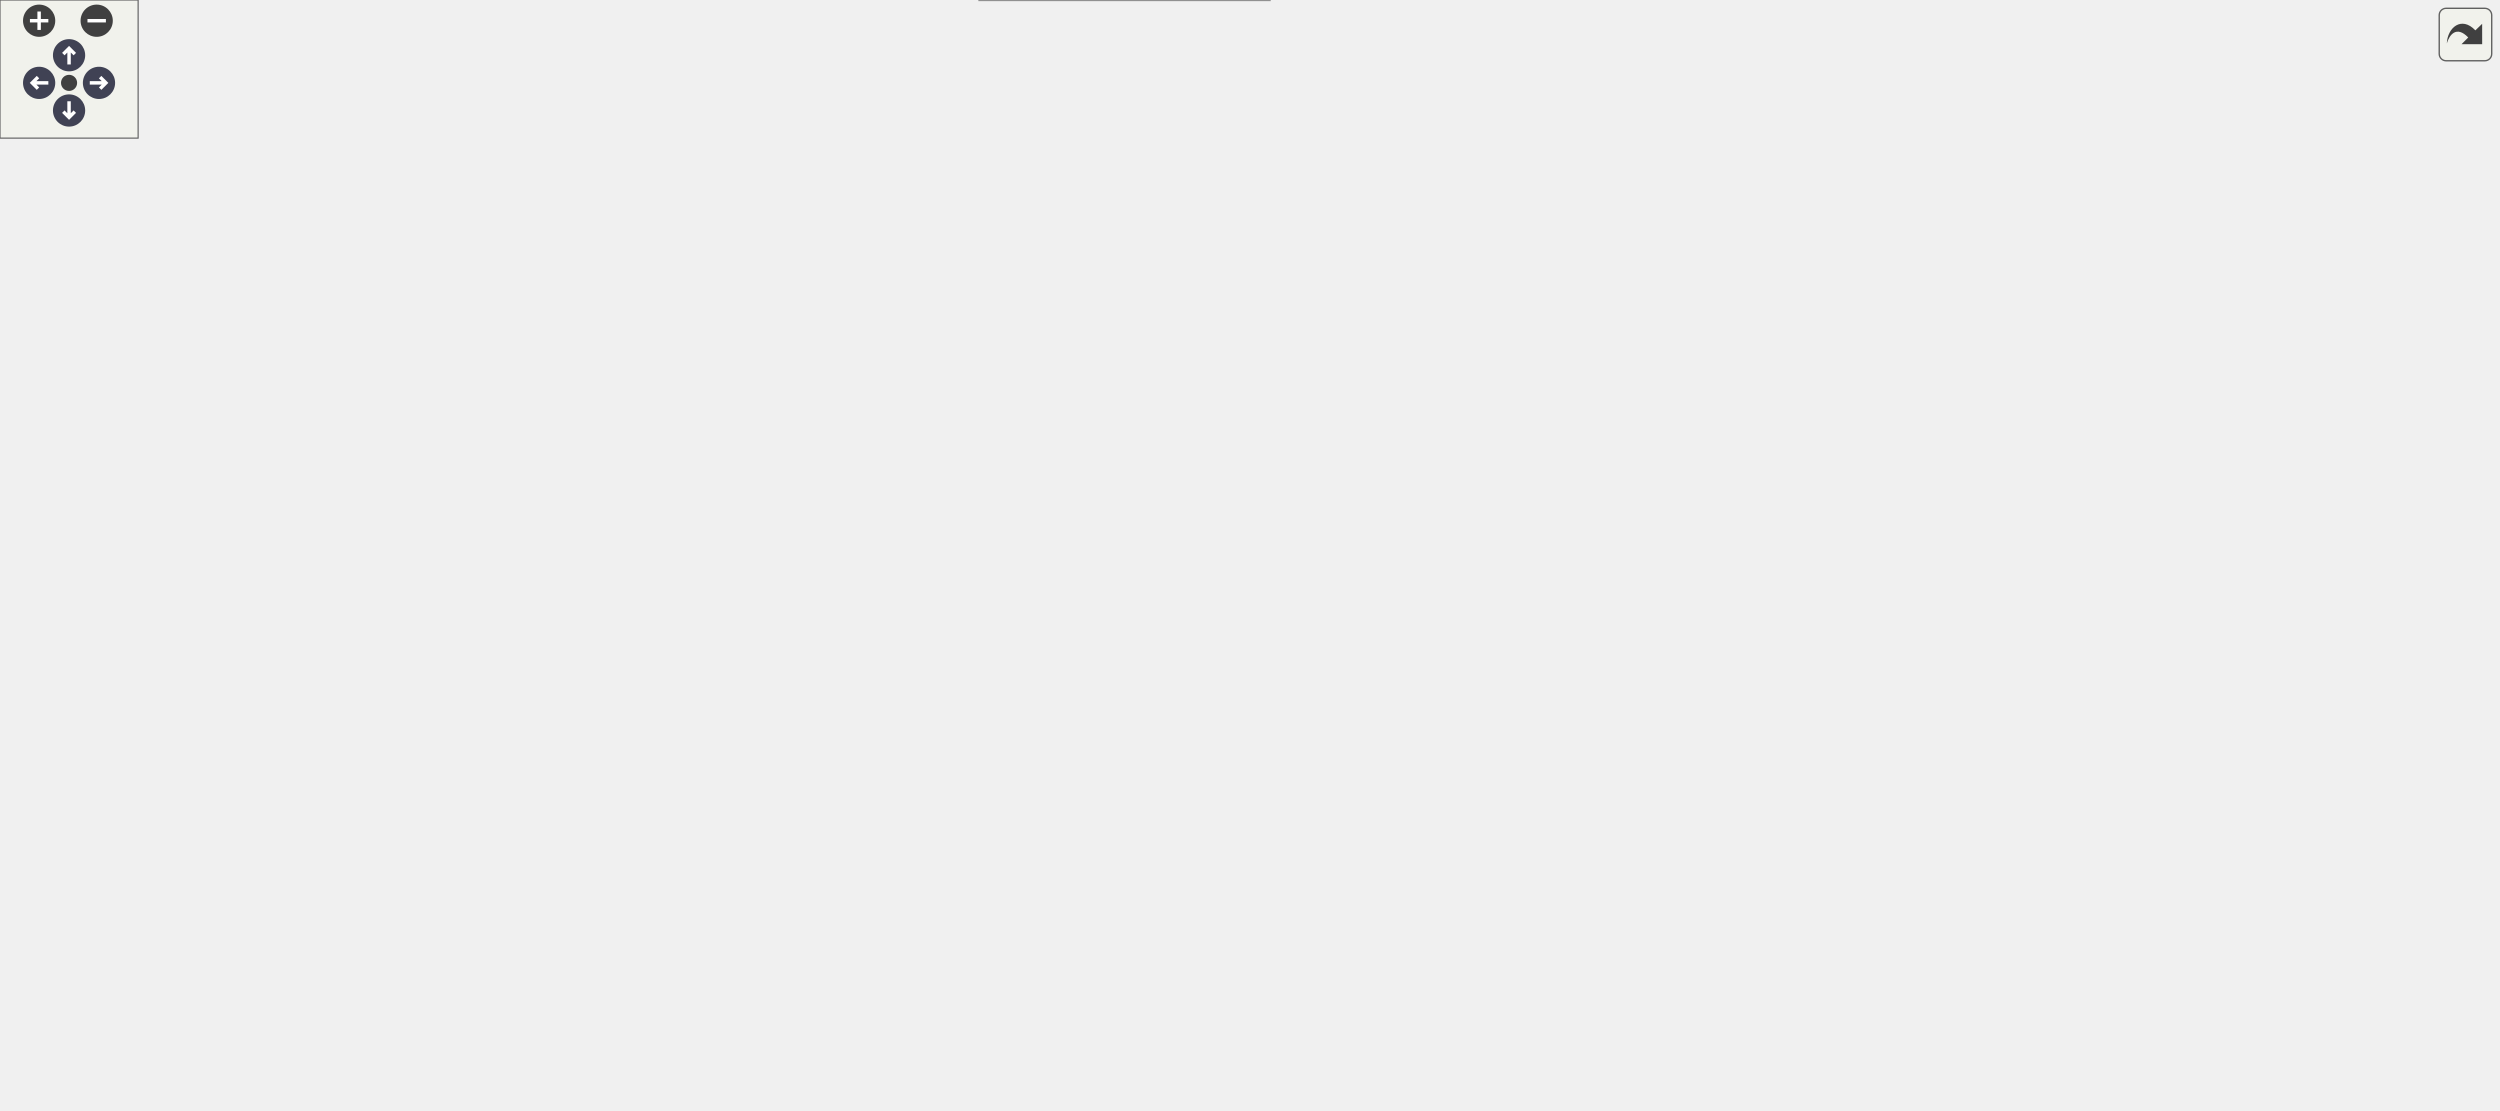
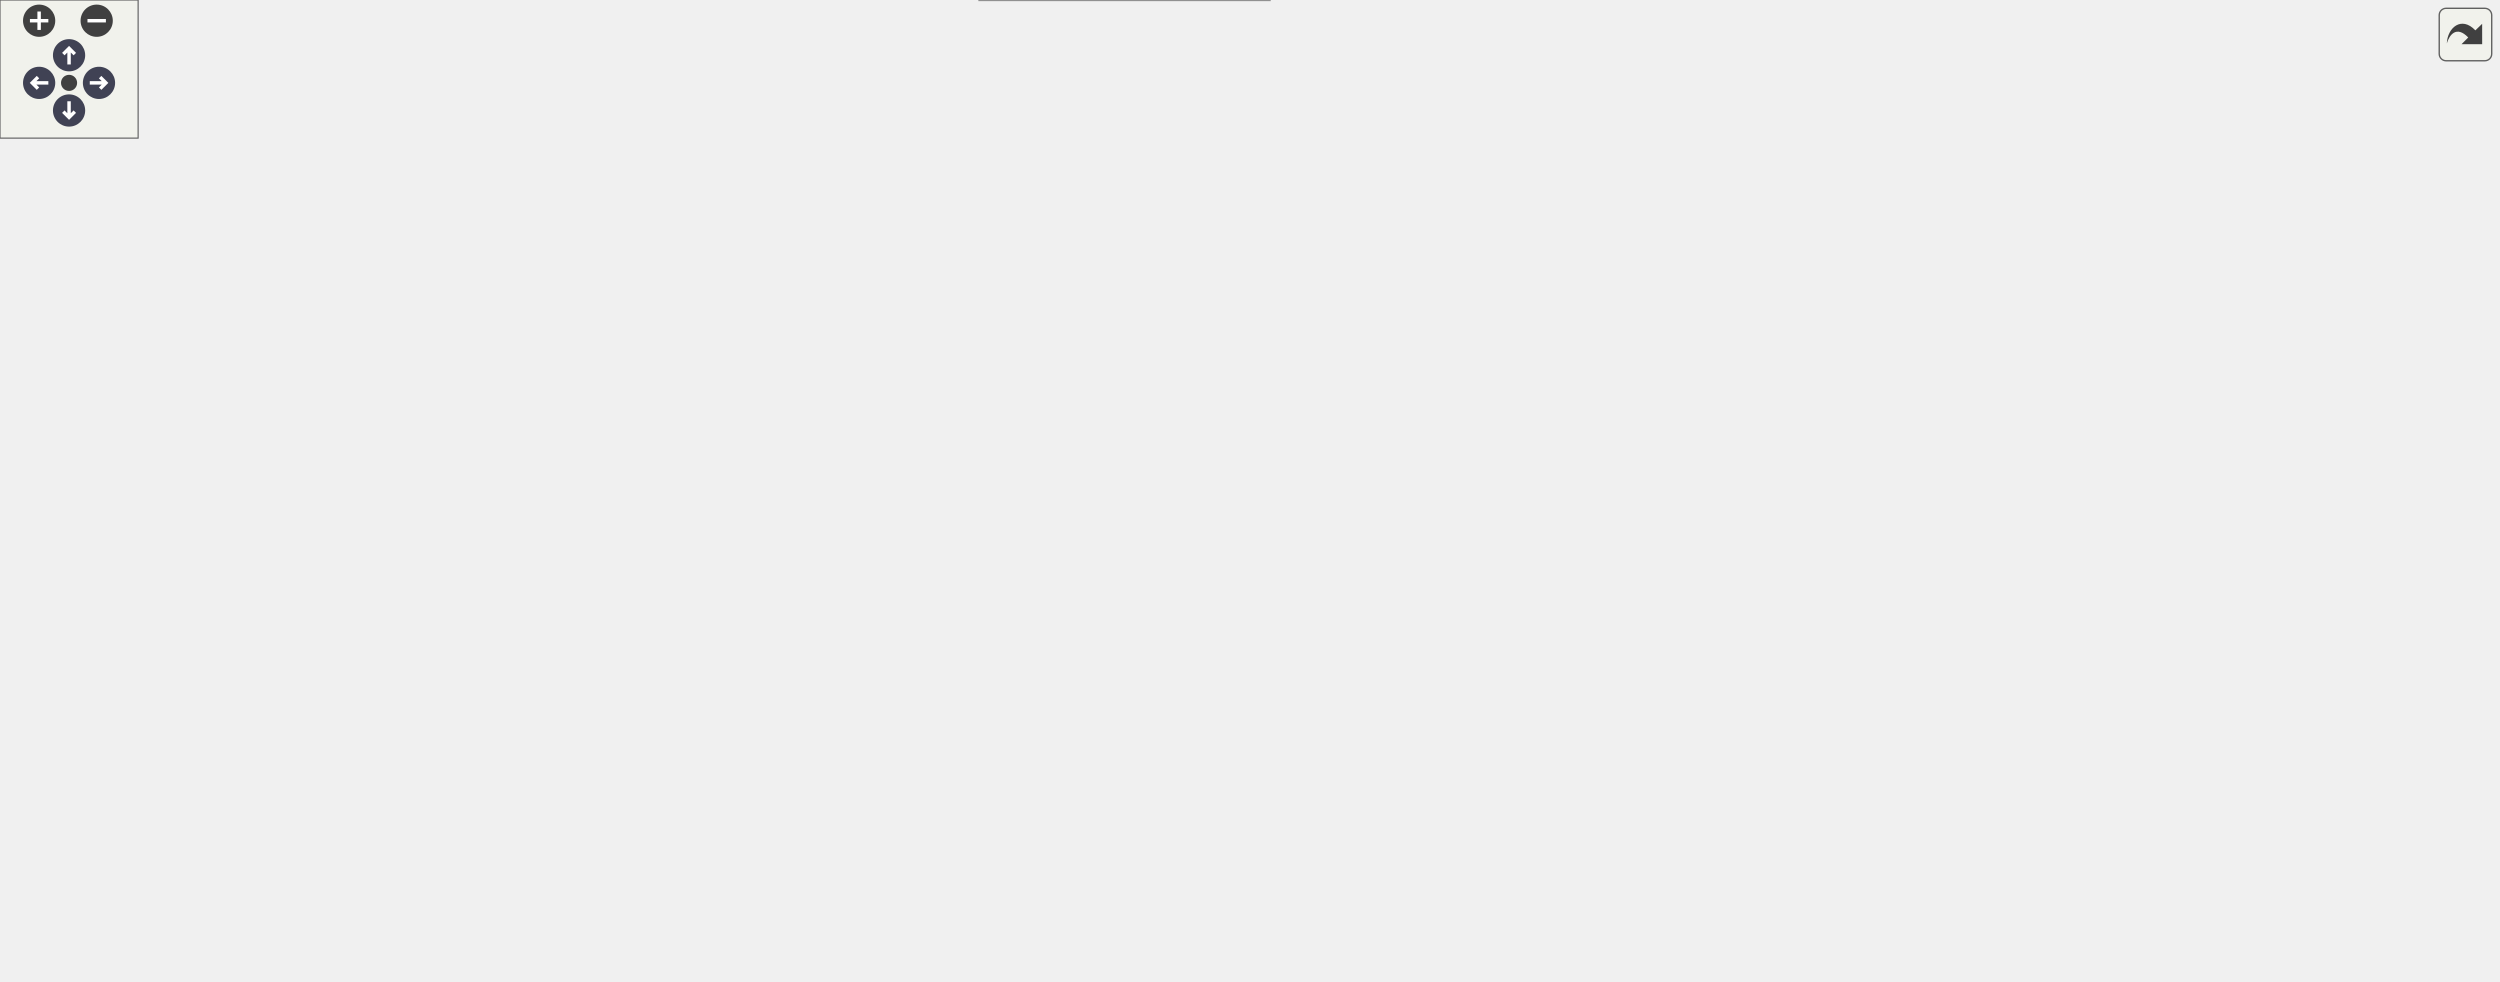
<svg xmlns="http://www.w3.org/2000/svg" xmlns:xlink="http://www.w3.org/1999/xlink" id="main" version="1.1" xml:space="preserve">
  <style type="text/css">
.node, .edge {opacity: 0.7;}
.node.selected, .edge.selected {opacity: 1;}
.edge:hover path { stroke: red; }
.edge:hover polygon { stroke: red; fill: red; }
</style>
  <defs>
    <circle id="rim" cx="0" cy="0" r="7" />
    <circle id="rim2" cx="0" cy="0" r="3.5" />
    <g id="zoomPlus">
      <use xlink:href="#rim" fill="#404040">
        <set attributeName="fill" to="#808080" begin="zoomplus.mouseover" end="zoomplus.mouseout" />
      </use>
      <path d="M-4,0h8M0,-4v8" fill="none" stroke="white" stroke-width="1.5" pointer-events="none" />
    </g>
    <g id="zoomMin">
      <use xlink:href="#rim" fill="#404040">
        <set attributeName="fill" to="#808080" begin="zoomminus.mouseover" end="zoomminus.mouseout" />
      </use>
      <path d="M-4,0h8" fill="none" stroke="white" stroke-width="1.5" pointer-events="none" />
    </g>
    <g id="arrowUp" transform="translate(30 24)">
      <use xlink:href="#rim" />
      <path pointer-events="none" fill="none" stroke="white" stroke-width="1.5" d="M0,-3.0v7 M-2.5,-0.5L0,-3.0L2.5,-0.5" />
    </g>
    <g id="arrowRight" transform="rotate(90) translate(36 -43)">
      <use xlink:href="#rim" />
      <path pointer-events="none" fill="none" stroke="white" stroke-width="1.5" d="M0,-3.0v7 M-2.5,-0.5L0,-3.0L2.5,-0.5" />
    </g>
    <g id="arrowDown" transform="rotate(180) translate(-30 -48)">
      <use xlink:href="#rim" />
      <path pointer-events="none" fill="none" stroke="white" stroke-width="1.5" d="M0,-3.0v7 M-2.5,-0.5L0,-3.0L2.5,-0.5" />
    </g>
    <g id="arrowLeft" transform="rotate(270) translate(-36 17)">
      <use xlink:href="#rim" />
      <path pointer-events="none" fill="none" stroke="white" stroke-width="1.5" d="M0,-3.0v7 M-2.5,-0.5L0,-3.0L2.5,-0.5" />
    </g>
    <g id="resetDef">
      <use xlink:href="#rim2" fill="#404040">
        <set attributeName="fill" to="#808080" begin="reset.mouseover" end="reset.mouseout" />
      </use>
    </g>
  </defs>
  <svg id="graph" class="graph">
    <g id="viewport">
      <g id="Node000001" class="node">
        <g id="a_Node000001">
          <a xlink:title="This procedure checks if two floating point numbers of kind(0d0) are within tolerance.">
-             <polygon fill="#999999" stroke="#666666" points="1085,-198.5 943,-198.5 943,-168.5 1085,-168.5 1085,-198.5" />
-             <text text-anchor="start" x="951" y="-186.5" font-family="Helvetica,sans-Serif" font-size="10.00">m_helper_basic::f_approx</text>
-             <text text-anchor="middle" x="1014" y="-175.5" font-family="Helvetica,sans-Serif" font-size="10.00">_equal</text>
+             <polygon fill="#999999" stroke="#666666" points="1085,-164.5 943,-164.5 943,-134.5 1085,-134.5 1085,-164.5" />
+             <text text-anchor="start" x="951" y="-152.5" font-family="Helvetica,sans-Serif" font-size="10.00">m_helper_basic::f_approx</text>
+             <text text-anchor="middle" x="1014" y="-141.5" font-family="Helvetica,sans-Serif" font-size="10.00">_equal</text>
          </a>
        </g>
      </g>
      <g id="Node000002" class="node">
        <g id="a_Node000002">
          <a xlink:href="namespacem__helper__basic.html#af1ad5f2cff7ebf5c909a7fc212815ff2" target="_top" xlink:title="Checks if a real(kind(0d0)) variable is of default value.">
-             <polygon fill="white" stroke="#666666" points="907,-222.5 791,-222.5 791,-192.5 907,-192.5 907,-222.5" />
-             <text text-anchor="start" x="799" y="-210.5" font-family="Helvetica,sans-Serif" font-size="10.00">m_helper_basic::f_is</text>
-             <text text-anchor="middle" x="849" y="-199.5" font-family="Helvetica,sans-Serif" font-size="10.00">_default</text>
+             <polygon fill="white" stroke="#666666" points="907,-188.5 791,-188.5 791,-158.5 907,-158.5 907,-188.5" />
+             <text text-anchor="start" x="799" y="-176.5" font-family="Helvetica,sans-Serif" font-size="10.00">m_helper_basic::f_is</text>
+             <text text-anchor="middle" x="849" y="-165.5" font-family="Helvetica,sans-Serif" font-size="10.00">_default</text>
          </a>
        </g>
      </g>
      <g id="edge1_Node000001_Node000002" class="edge">
        <g id="a_edge1_Node000001_Node000002">
          <a xlink:title=" ">
-             <path fill="none" stroke="#63b8ff" d="M932.75,-195.32C924.06,-196.6 915.34,-197.88 907,-199.11" />
-             <polygon fill="#63b8ff" stroke="#63b8ff" points="933.54,-198.74 942.93,-193.82 932.52,-191.81 933.54,-198.74" />
-           </a>
-         </g>
-       </g>
-       <g id="Node000020" class="node">
-         <g id="a_Node000020">
+             <path fill="none" stroke="#63b8ff" d="M932.75,-161.32C924.06,-162.6 915.34,-163.88 907,-165.11" />
+             <polygon fill="#63b8ff" stroke="#63b8ff" points="933.54,-164.74 942.93,-159.82 932.52,-157.81 933.54,-164.74" />
+           </a>
+         </g>
+       </g>
+       <g id="Node000019" class="node">
+         <g id="a_Node000019">
          <a xlink:href="namespacem__helper__basic.html#a5dbf4be680a03b888700b9d0d4ad3a54" target="_top" xlink:title="Checks if a real(kind(0d0)) variable is an integer.">
-             <polygon fill="white" stroke="#666666" points="907,-174.5 791,-174.5 791,-144.5 907,-144.5 907,-174.5" />
-             <text text-anchor="start" x="799" y="-162.5" font-family="Helvetica,sans-Serif" font-size="10.00">m_helper_basic::f_is</text>
-             <text text-anchor="middle" x="849" y="-151.5" font-family="Helvetica,sans-Serif" font-size="10.00">_integer</text>
-           </a>
-         </g>
-       </g>
-       <g id="edge26_Node000001_Node000020" class="edge">
-         <g id="a_edge26_Node000001_Node000020">
-           <a xlink:title=" ">
-             <path fill="none" stroke="#63b8ff" d="M932.75,-171.68C924.06,-170.4 915.34,-169.12 907,-167.89" />
-             <polygon fill="#63b8ff" stroke="#63b8ff" points="932.52,-175.19 942.93,-173.18 933.54,-168.26 932.52,-175.19" />
+             <polygon fill="white" stroke="#666666" points="907,-140.5 791,-140.5 791,-110.5 907,-110.5 907,-140.5" />
+             <text text-anchor="start" x="799" y="-128.5" font-family="Helvetica,sans-Serif" font-size="10.00">m_helper_basic::f_is</text>
+             <text text-anchor="middle" x="849" y="-117.5" font-family="Helvetica,sans-Serif" font-size="10.00">_integer</text>
+           </a>
+         </g>
+       </g>
+       <g id="edge24_Node000001_Node000019" class="edge">
+         <g id="a_edge24_Node000001_Node000019">
+           <a xlink:title=" ">
+             <path fill="none" stroke="#63b8ff" d="M932.75,-137.68C924.06,-136.4 915.34,-135.12 907,-133.89" />
+             <polygon fill="#63b8ff" stroke="#63b8ff" points="932.52,-141.19 942.93,-139.18 933.54,-134.26 932.52,-141.19" />
          </a>
        </g>
      </g>
      <g id="Node000003" class="node">
        <g id="a_Node000003">
          <a xlink:href="namespacem__helper__basic.html#a2a51671bfbfddf6ecabbc9593be49e1d" target="_top" xlink:title="Checks if ALL elements of a real(kind(0d0)) array are of default value.">
-             <polygon fill="white" stroke="#666666" points="734.5,-421.5 614.5,-421.5 614.5,-391.5 734.5,-391.5 734.5,-421.5" />
-             <text text-anchor="start" x="622.5" y="-409.5" font-family="Helvetica,sans-Serif" font-size="10.00">m_helper_basic::f_all</text>
-             <text text-anchor="middle" x="674.5" y="-398.5" font-family="Helvetica,sans-Serif" font-size="10.00">_default</text>
+             <polygon fill="white" stroke="#666666" points="734.5,-365.5 614.5,-365.5 614.5,-335.5 734.5,-335.5 734.5,-365.5" />
+             <text text-anchor="start" x="622.5" y="-353.5" font-family="Helvetica,sans-Serif" font-size="10.00">m_helper_basic::f_all</text>
+             <text text-anchor="middle" x="674.5" y="-342.5" font-family="Helvetica,sans-Serif" font-size="10.00">_default</text>
          </a>
        </g>
      </g>
      <g id="edge2_Node000002_Node000003" class="edge">
        <g id="a_edge2_Node000002_Node000003">
          <a xlink:title=" ">
-             <path fill="none" stroke="#63b8ff" d="M841.46,-232.44C830.21,-270.43 803.6,-342.57 755,-382.5 748.98,-387.44 741.97,-391.37 734.64,-394.48" />
-             <polygon fill="#63b8ff" stroke="#63b8ff" points="844.86,-233.26 844.23,-222.69 838.13,-231.35 844.86,-233.26" />
+             <path fill="none" stroke="#63b8ff" d="M839.46,-198.24C826.5,-232.14 798.66,-292.69 755,-326.5 748.96,-331.18 742.01,-334.95 734.79,-337.99" />
+             <polygon fill="#63b8ff" stroke="#63b8ff" points="842.83,-199.22 843.01,-188.63 836.26,-196.8 842.83,-199.22" />
          </a>
        </g>
      </g>
      <g id="Node000004" class="node">
        <g id="a_Node000004">
          <a xlink:href="m__checker__common_8fpp_8f90.html#a01441cca058c6ae5c7ad6d95023d7c74" target="_top" xlink:title="Checks constraints on the bubble parameters. Called by s_check_inputs_common for pre-processing and s...">
-             <polygon fill="white" stroke="#666666" points="741.5,-373 607.5,-373 607.5,-354 741.5,-354 741.5,-373" />
-             <text text-anchor="middle" x="674.5" y="-361" font-family="Helvetica,sans-Serif" font-size="10.00">s_check_inputs_bubbles</text>
+             <polygon fill="white" stroke="#666666" points="741.5,-317 607.5,-317 607.5,-298 741.5,-298 741.5,-317" />
+             <text text-anchor="middle" x="674.5" y="-305" font-family="Helvetica,sans-Serif" font-size="10.00">s_check_inputs_bubbles</text>
          </a>
        </g>
      </g>
      <g id="edge3_Node000002_Node000004" class="edge">
        <g id="a_edge3_Node000002_Node000004">
          <a xlink:title=" ">
-             <path fill="none" stroke="#63b8ff" d="M838.19,-231.83C824.38,-262.9 796.19,-316.05 755,-344.5 749.4,-348.37 743.1,-351.46 736.56,-353.92" />
-             <polygon fill="#63b8ff" stroke="#63b8ff" points="841.44,-233.15 842.17,-222.58 835,-230.38 841.44,-233.15" />
+             <path fill="none" stroke="#63b8ff" d="M834.87,-197.88C819.34,-224.33 790.98,-265.81 755,-288.5 748.88,-292.36 742.04,-295.44 735.02,-297.89" />
+             <polygon fill="#63b8ff" stroke="#63b8ff" points="838.09,-199.3 840,-188.88 832.01,-195.83 838.09,-199.3" />
          </a>
        </g>
      </g>
      <g id="Node000005" class="node">
        <g id="a_Node000005">
          <a xlink:href="m__checker__common_8fpp_8f90.html#add5396f309ec2b5791b6e7e931a8a83a" target="_top" xlink:title="Checks constraints on the phase change parameters. Called by s_check_inputs_common for pre-processing...">
-             <polygon fill="white" stroke="#666666" points="737,-335.5 612,-335.5 612,-305.5 737,-305.5 737,-335.5" />
-             <text text-anchor="start" x="620" y="-323.5" font-family="Helvetica,sans-Serif" font-size="10.00">s_check_inputs_phase</text>
-             <text text-anchor="middle" x="674.5" y="-312.5" font-family="Helvetica,sans-Serif" font-size="10.00">_change</text>
+             <polygon fill="white" stroke="#666666" points="737,-279.5 612,-279.5 612,-249.5 737,-249.5 737,-279.5" />
+             <text text-anchor="start" x="620" y="-267.5" font-family="Helvetica,sans-Serif" font-size="10.00">s_check_inputs_phase</text>
+             <text text-anchor="middle" x="674.5" y="-256.5" font-family="Helvetica,sans-Serif" font-size="10.00">_change</text>
          </a>
        </g>
      </g>
      <g id="edge4_Node000002_Node000005" class="edge">
        <g id="a_edge4_Node000002_Node000005">
          <a xlink:title=" ">
-             <path fill="none" stroke="#63b8ff" d="M829.56,-230.44C812.27,-250.54 784.69,-279.17 755,-296.5 749.15,-299.92 742.76,-302.89 736.24,-305.46" />
-             <polygon fill="#63b8ff" stroke="#63b8ff" points="832.34,-232.58 836.1,-222.67 826.99,-228.07 832.34,-232.58" />
+             <path fill="none" stroke="#63b8ff" d="M822.44,-195.49C804.54,-209.95 779.53,-228.38 755,-240.5 748.28,-243.82 741.01,-246.78 733.69,-249.39" />
+             <polygon fill="#63b8ff" stroke="#63b8ff" points="825.12,-197.81 830.62,-188.75 820.67,-192.41 825.12,-197.81" />
          </a>
        </g>
      </g>
      <g id="Node000011" class="node">
        <g id="a_Node000011">
          <a xlink:href="m__checker__common_8fpp_8f90.html#adc048c92da5bb1fe5a2e0c05a6ac4363" target="_top" xlink:title="Checks constraints on the QBMM and polydisperse bubble parameters. Called by s_check_inputs_common fo...">
-             <polygon fill="white" stroke="#666666" points="738.5,-287.5 610.5,-287.5 610.5,-257.5 738.5,-257.5 738.5,-287.5" />
-             <text text-anchor="start" x="618.5" y="-275.5" font-family="Helvetica,sans-Serif" font-size="10.00">s_check_inputs_qbmm</text>
-             <text text-anchor="middle" x="674.5" y="-264.5" font-family="Helvetica,sans-Serif" font-size="10.00">_and_polydisperse</text>
+             <polygon fill="white" stroke="#666666" points="738.5,-231.5 610.5,-231.5 610.5,-201.5 738.5,-201.5 738.5,-231.5" />
+             <text text-anchor="start" x="618.5" y="-219.5" font-family="Helvetica,sans-Serif" font-size="10.00">s_check_inputs_qbmm</text>
+             <text text-anchor="middle" x="674.5" y="-208.5" font-family="Helvetica,sans-Serif" font-size="10.00">_and_polydisperse</text>
          </a>
        </g>
      </g>
      <g id="edge10_Node000002_Node000011" class="edge">
        <g id="a_edge10_Node000002_Node000011">
          <a xlink:title=" ">
-             <path fill="none" stroke="#63b8ff" d="M807.39,-226.69C791.26,-233.97 772.43,-242.05 755,-248.5 746.62,-251.6 737.63,-254.61 728.83,-257.38" />
-             <polygon fill="#63b8ff" stroke="#63b8ff" points="808.9,-229.85 816.54,-222.51 805.99,-223.48 808.9,-229.85" />
+             <path fill="none" stroke="#63b8ff" d="M780.52,-190.32C765.82,-193.99 750.35,-197.84 735.94,-201.43" />
+             <polygon fill="#63b8ff" stroke="#63b8ff" points="781.7,-193.63 790.56,-187.82 780.01,-186.84 781.7,-193.63" />
          </a>
        </g>
      </g>
      <g id="Node000012" class="node">
        <g id="a_Node000012">
          <a xlink:href="m__checker__common_8fpp_8f90.html#ae37785075c904635e02713670b0cfc46" target="_top" xlink:title="Checks constraints on the stiffened equation of state fluids parameters. Called by s_check_inputs_com...">
-             <polygon fill="white" stroke="#666666" points="755,-239 594,-239 594,-220 755,-220 755,-239" />
-             <text text-anchor="middle" x="674.5" y="-227" font-family="Helvetica,sans-Serif" font-size="10.00">s_check_inputs_stiffened_eos</text>
+             <polygon fill="white" stroke="#666666" points="755,-183 594,-183 594,-164 755,-164 755,-183" />
+             <text text-anchor="middle" x="674.5" y="-171" font-family="Helvetica,sans-Serif" font-size="10.00">s_check_inputs_stiffened_eos</text>
          </a>
        </g>
      </g>
      <g id="edge12_Node000002_Node000012" class="edge">
        <g id="a_edge12_Node000002_Node000012">
          <a xlink:title=" ">
-             <path fill="none" stroke="#63b8ff" d="M780.38,-216.12C770.47,-217.39 760.22,-218.69 750.18,-219.98" />
-             <polygon fill="#63b8ff" stroke="#63b8ff" points="781.08,-219.56 790.56,-214.83 780.2,-212.62 781.08,-219.56" />
+             <path fill="none" stroke="#63b8ff" d="M780.53,-173.5C772.2,-173.5 763.61,-173.5 755.11,-173.5" />
+             <polygon fill="#63b8ff" stroke="#63b8ff" points="780.56,-177 790.56,-173.5 780.56,-170 780.56,-177" />
          </a>
        </g>
      </g>
      <g id="Node000013" class="node">
        <g id="a_Node000013">
          <a xlink:href="m__checker__common_8fpp_8f90.html#ad84e19a34c1b30082df3e369b5c8e921" target="_top" xlink:title="Checks constraints on the surface tension parameters. Called by s_check_inputs_common for all three s...">
-             <polygon fill="white" stroke="#666666" points="740.5,-201.5 608.5,-201.5 608.5,-171.5 740.5,-171.5 740.5,-201.5" />
-             <text text-anchor="start" x="616.5" y="-189.5" font-family="Helvetica,sans-Serif" font-size="10.00">s_check_inputs_surface</text>
-             <text text-anchor="middle" x="674.5" y="-178.5" font-family="Helvetica,sans-Serif" font-size="10.00">_tension</text>
+             <polygon fill="white" stroke="#666666" points="740.5,-145.5 608.5,-145.5 608.5,-115.5 740.5,-115.5 740.5,-145.5" />
+             <text text-anchor="start" x="616.5" y="-133.5" font-family="Helvetica,sans-Serif" font-size="10.00">s_check_inputs_surface</text>
+             <text text-anchor="middle" x="674.5" y="-122.5" font-family="Helvetica,sans-Serif" font-size="10.00">_tension</text>
          </a>
        </g>
      </g>
      <g id="edge14_Node000002_Node000013" class="edge">
        <g id="a_edge14_Node000002_Node000013">
          <a xlink:title=" ">
-             <path fill="none" stroke="#63b8ff" d="M780.28,-199.26C767.26,-197.67 753.66,-196.02 740.73,-194.44" />
-             <polygon fill="#63b8ff" stroke="#63b8ff" points="780.21,-202.77 790.56,-200.51 781.06,-195.82 780.21,-202.77" />
+             <path fill="none" stroke="#63b8ff" d="M780.52,-156.68C765.82,-153.01 750.35,-149.16 735.94,-145.57" />
+             <polygon fill="#63b8ff" stroke="#63b8ff" points="780.01,-160.16 790.56,-159.18 781.7,-153.37 780.01,-160.16" />
          </a>
        </g>
      </g>
      <g id="Node000014" class="node">
        <g id="a_Node000014">
-           <a xlink:href="namespacem__start__up.html#a03f18bf4f529c5d7a47b6e8136b0a585" target="_top" xlink:title=" ">
-             <polygon fill="white" stroke="#666666" points="215.5,-155.5 92.5,-155.5 92.5,-125.5 215.5,-125.5 215.5,-155.5" />
-             <text text-anchor="start" x="100.5" y="-143.5" font-family="Helvetica,sans-Serif" font-size="10.00">m_start_up::s_finalize</text>
-             <text text-anchor="middle" x="154" y="-132.5" font-family="Helvetica,sans-Serif" font-size="10.00">_modules</text>
+           <a xlink:href="m__acoustic__src_8fpp_8f90.html#aca1556eca3786433ee03d3c7ae5094c4" target="_top" xlink:title="This subroutine initializes the acoustic source module.">
+             <polygon fill="white" stroke="#666666" points="741.5,-97 607.5,-97 607.5,-78 741.5,-78 741.5,-97" />
+             <text text-anchor="middle" x="674.5" y="-85" font-family="Helvetica,sans-Serif" font-size="10.00">s_initialize_acoustic_src</text>
          </a>
        </g>
      </g>
      <g id="edge16_Node000002_Node000014" class="edge">
        <g id="a_edge16_Node000002_Node000014">
          <a xlink:title=" ">
-             <path fill="none" stroke="#63b8ff" d="M801.12,-188.34C797.67,-186.75 794.27,-185.13 791,-183.5 774.43,-175.22 772.79,-167.66 755,-162.5 655.27,-133.57 347.31,-136.34 215.68,-139" />
-             <polygon fill="#63b8ff" stroke="#63b8ff" points="799.72,-191.55 810.28,-192.43 802.58,-185.16 799.72,-191.55" />
-           </a>
-         </g>
-       </g>
-       <g id="Node000015" class="node">
-         <g id="a_Node000015">
-           <a xlink:href="m__acoustic__src_8fpp_8f90.html#aca1556eca3786433ee03d3c7ae5094c4" target="_top" xlink:title="This subroutine initializes the acoustic source module.">
-             <polygon fill="white" stroke="#666666" points="741.5,-112 607.5,-112 607.5,-93 741.5,-93 741.5,-112" />
-             <text text-anchor="middle" x="674.5" y="-100" font-family="Helvetica,sans-Serif" font-size="10.00">s_initialize_acoustic_src</text>
-           </a>
-         </g>
-       </g>
-       <g id="edge18_Node000002_Node000015" class="edge">
-         <g id="a_edge18_Node000002_Node000015">
-           <a xlink:title=" ">
-             <path fill="none" stroke="#63b8ff" d="M795.77,-187.1C794.12,-185.96 792.52,-184.76 791,-183.5 768.77,-165.12 777.87,-147.07 755,-129.5 744.83,-121.69 732.26,-116.05 720.13,-112.03" />
-             <polygon fill="#63b8ff" stroke="#63b8ff" points="794.06,-190.16 804.42,-192.38 797.7,-184.18 794.06,-190.16" />
-           </a>
-         </g>
-       </g>
-       <g id="Node000017" class="node">
-         <g id="a_Node000017">
+             <path fill="none" stroke="#63b8ff" d="M796.71,-153.37C794.74,-152.14 792.82,-150.85 791,-149.5 770.95,-134.69 776.19,-119.62 755,-106.5 748.73,-102.62 741.72,-99.53 734.54,-97.07" />
+             <polygon fill="#63b8ff" stroke="#63b8ff" points="795.22,-156.55 805.66,-158.39 798.65,-150.44 795.22,-156.55" />
+           </a>
+         </g>
+       </g>
+       <g id="Node000016" class="node">
+         <g id="a_Node000016">
          <a xlink:href="namespacem__start__up.html#a14f564f341f1feca9308fe2579e5ced6" target="_top" xlink:title=" ">
            <polygon fill="white" stroke="#666666" points="553.5,-67.5 423.5,-67.5 423.5,-37.5 553.5,-37.5 553.5,-67.5" />
            <text text-anchor="start" x="431.5" y="-55.5" font-family="Helvetica,sans-Serif" font-size="10.00">m_start_up::s_initialize</text>
            <text text-anchor="middle" x="488.5" y="-44.5" font-family="Helvetica,sans-Serif" font-size="10.00">_modules</text>
          </a>
        </g>
      </g>
-       <g id="edge22_Node000002_Node000017" class="edge">
-         <g id="a_edge22_Node000002_Node000017">
-           <a xlink:title=" ">
-             <path fill="none" stroke="#63b8ff" d="M793.87,-186.28C792.87,-185.39 791.91,-184.46 791,-183.5 758.49,-149.23 792,-112.86 755,-83.5 724.83,-59.56 622.15,-53.63 553.68,-52.42" />
-             <polygon fill="#63b8ff" stroke="#63b8ff" points="792.05,-189.29 802.16,-192.44 796.22,-183.67 792.05,-189.29" />
-           </a>
-         </g>
-       </g>
-       <g id="Node000018" class="node">
-         <g id="a_Node000018">
+       <g id="edge20_Node000002_Node000016" class="edge">
+         <g id="a_edge20_Node000002_Node000016">
+           <a xlink:title=" ">
+             <path fill="none" stroke="#63b8ff" d="M794.39,-152.54C793.21,-151.57 792.08,-150.56 791,-149.5 762.87,-121.92 787.37,-90.95 755,-68.5 696.28,-27.78 611.54,-30.44 553.69,-38.92" />
+             <polygon fill="#63b8ff" stroke="#63b8ff" points="792.5,-155.49 802.7,-158.36 796.51,-149.76 792.5,-155.49" />
+           </a>
+         </g>
+       </g>
+       <g id="Node000017" class="node">
+         <g id="a_Node000017">
          <a xlink:href="m__qbmm_8fpp_8f90.html#a0dc6ff2e426e8bd4e05ef938a87e28fa" target="_top" xlink:title=" ">
-             <polygon fill="white" stroke="#666666" points="748.5,-36 600.5,-36 600.5,-17 748.5,-17 748.5,-36" />
-             <text text-anchor="middle" x="674.5" y="-24" font-family="Helvetica,sans-Serif" font-size="10.00">s_initialize_qbmm_module</text>
-           </a>
-         </g>
-       </g>
-       <g id="edge23_Node000002_Node000018" class="edge">
-         <g id="a_edge23_Node000002_Node000018">
-           <a xlink:title=" ">
-             <path fill="none" stroke="#63b8ff" d="M793.33,-185.96C792.52,-185.17 791.74,-184.35 791,-183.5 750.7,-137.39 797.67,-94.42 755,-50.5 748.87,-44.19 741.15,-39.53 732.94,-36.08" />
-             <polygon fill="#63b8ff" stroke="#63b8ff" points="791.32,-188.84 801.32,-192.34 795.69,-183.37 791.32,-188.84" />
+             <polygon fill="white" stroke="#666666" points="748.5,-21 600.5,-21 600.5,-2 748.5,-2 748.5,-21" />
+             <text text-anchor="middle" x="674.5" y="-9" font-family="Helvetica,sans-Serif" font-size="10.00">s_initialize_qbmm_module</text>
+           </a>
+         </g>
+       </g>
+       <g id="edge21_Node000002_Node000017" class="edge">
+         <g id="a_edge21_Node000002_Node000017">
+           <a xlink:title=" ">
+             <path fill="none" stroke="#63b8ff" d="M793.75,-152.27C792.79,-151.38 791.87,-150.46 791,-149.5 755.21,-110.23 792.81,-72.83 755,-35.5 748.64,-29.22 740.7,-24.57 732.31,-21.14" />
+             <polygon fill="#63b8ff" stroke="#63b8ff" points="791.68,-155.09 801.74,-158.39 795.93,-149.53 791.68,-155.09" />
          </a>
        </g>
      </g>
      <g id="Node000006" class="node">
        <g id="a_Node000006">
          <a xlink:href="m__checker__common_8fpp_8f90.html#ac1305563044bff409bb307d98e1dfe13" target="_top" xlink:title="Checks compatibility of parameters in the input file. Used by all three stages.">
-             <polygon fill="white" stroke="#666666" points="558,-242 419,-242 419,-223 558,-223 558,-242" />
-             <text text-anchor="middle" x="488.5" y="-230" font-family="Helvetica,sans-Serif" font-size="10.00">s_check_inputs_common</text>
+             <polygon fill="white" stroke="#666666" points="558,-183 419,-183 419,-164 558,-164 558,-183" />
+             <text text-anchor="middle" x="488.5" y="-171" font-family="Helvetica,sans-Serif" font-size="10.00">s_check_inputs_common</text>
          </a>
        </g>
      </g>
      <g id="edge5_Node000005_Node000006" class="edge">
        <g id="a_edge5_Node000005_Node000006">
          <a xlink:title=" ">
-             <path fill="none" stroke="#63b8ff" d="M607.61,-302.06C602.95,-300.32 598.37,-298.46 594,-296.5 559.25,-280.92 522,-255.84 502.74,-242.16" />
-             <polygon fill="#63b8ff" stroke="#63b8ff" points="606.64,-305.43 617.24,-305.49 608.99,-298.84 606.64,-305.43" />
+             <path fill="none" stroke="#63b8ff" d="M607.32,-246.07C602.76,-244.33 598.28,-242.47 594,-240.5 558.57,-224.18 521,-197.44 502.03,-183.18" />
+             <polygon fill="#63b8ff" stroke="#63b8ff" points="606.16,-249.37 616.75,-249.48 608.54,-242.79 606.16,-249.37" />
          </a>
        </g>
      </g>
      <g id="Node000007" class="node">
        <g id="a_Node000007">
          <a xlink:href="m__checker__common_8fpp_8f90.html#a3d7d0fa7763c21af55ac8bad130f285a" target="_top" xlink:title=" ">
-             <polygon fill="white" stroke="#666666" points="383,-251.5 255,-251.5 255,-221.5 383,-221.5 383,-251.5" />
-             <text text-anchor="start" x="263" y="-239.5" font-family="Helvetica,sans-Serif" font-size="10.00">__m_checker_common</text>
-             <text text-anchor="middle" x="319" y="-228.5" font-family="Helvetica,sans-Serif" font-size="10.00">_fpp_f90__</text>
+             <polygon fill="white" stroke="#666666" points="383,-188.5 255,-188.5 255,-158.5 383,-158.5 383,-188.5" />
+             <text text-anchor="start" x="263" y="-176.5" font-family="Helvetica,sans-Serif" font-size="10.00">__m_checker_common</text>
+             <text text-anchor="middle" x="319" y="-165.5" font-family="Helvetica,sans-Serif" font-size="10.00">_fpp_f90__</text>
          </a>
        </g>
      </g>
      <g id="edge6_Node000006_Node000007" class="edge">
        <g id="a_edge6_Node000006_Node000007">
          <a xlink:title=" ">
-             <path fill="none" stroke="#63b8ff" d="M408.82,-234.38C400.21,-234.58 391.51,-234.79 383.12,-234.99" />
-             <polygon fill="#63b8ff" stroke="#63b8ff" points="408.97,-237.88 418.89,-234.14 408.81,-230.88 408.97,-237.88" />
+             <path fill="none" stroke="#63b8ff" d="M408.82,-173.5C400.21,-173.5 391.51,-173.5 383.12,-173.5" />
+             <polygon fill="#63b8ff" stroke="#63b8ff" points="408.89,-177 418.89,-173.5 408.89,-170 408.89,-177" />
          </a>
        </g>
      </g>
      <g id="Node000008" class="node">
        <g id="a_Node000008">
          <a xlink:href="namespacem__start__up.html#aba056c17994ffb88cd1effa3adb95789" target="_top" xlink:title="The goal of this procedure is to verify that each of the user provided inputs is valid and that their...">
-             <polygon fill="white" stroke="#666666" points="377,-203.5 261,-203.5 261,-173.5 377,-173.5 377,-203.5" />
-             <text text-anchor="start" x="269" y="-191.5" font-family="Helvetica,sans-Serif" font-size="10.00">m_start_up::s_check</text>
-             <text text-anchor="middle" x="319" y="-180.5" font-family="Helvetica,sans-Serif" font-size="10.00">_input_file</text>
+             <polygon fill="white" stroke="#666666" points="377,-133.5 261,-133.5 261,-103.5 377,-103.5 377,-133.5" />
+             <text text-anchor="start" x="269" y="-121.5" font-family="Helvetica,sans-Serif" font-size="10.00">m_start_up::s_check</text>
+             <text text-anchor="middle" x="319" y="-110.5" font-family="Helvetica,sans-Serif" font-size="10.00">_input_file</text>
          </a>
        </g>
      </g>
      <g id="edge7_Node000006_Node000008" class="edge">
        <g id="a_edge7_Node000006_Node000008">
          <a xlink:title=" ">
-             <path fill="none" stroke="#63b8ff" d="M441.4,-220.39C421.5,-215.16 398.01,-208.99 377.02,-203.48" />
-             <polygon fill="#63b8ff" stroke="#63b8ff" points="440.59,-223.8 451.15,-222.95 442.37,-217.03 440.59,-223.8" />
+             <path fill="none" stroke="#63b8ff" d="M448.57,-160.72C423.88,-152.61 391.81,-142.08 365.88,-133.57" />
+             <polygon fill="#63b8ff" stroke="#63b8ff" points="447.73,-164.13 458.32,-163.92 449.91,-157.47 447.73,-164.13" />
          </a>
        </g>
      </g>
      <g id="Node000009" class="node">
        <g id="a_Node000009">
          <a xlink:href="namespacem__start__up.html#a90f45019dd8a980f2ea3fe2c5b83df6c" target="_top" xlink:title=" ">
-             <polygon fill="white" stroke="#666666" points="219,-203.5 89,-203.5 89,-173.5 219,-173.5 219,-203.5" />
-             <text text-anchor="start" x="97" y="-191.5" font-family="Helvetica,sans-Serif" font-size="10.00">m_start_up::s_initialize</text>
-             <text text-anchor="middle" x="154" y="-180.5" font-family="Helvetica,sans-Serif" font-size="10.00">_mpi_domain</text>
+             <polygon fill="white" stroke="#666666" points="219,-129.5 89,-129.5 89,-99.5 219,-99.5 219,-129.5" />
+             <text text-anchor="start" x="97" y="-117.5" font-family="Helvetica,sans-Serif" font-size="10.00">m_start_up::s_initialize</text>
+             <text text-anchor="middle" x="154" y="-106.5" font-family="Helvetica,sans-Serif" font-size="10.00">_mpi_domain</text>
          </a>
        </g>
      </g>
      <g id="edge8_Node000008_Node000009" class="edge">
        <g id="a_edge8_Node000008_Node000009">
          <a xlink:title=" ">
-             <path fill="none" stroke="#63b8ff" d="M250.71,-188.5C240.3,-188.5 229.56,-188.5 219.22,-188.5" />
-             <polygon fill="#63b8ff" stroke="#63b8ff" points="250.99,-192 260.99,-188.5 250.99,-185 250.99,-192" />
+             <path fill="none" stroke="#63b8ff" d="M250.71,-116.85C240.3,-116.59 229.56,-116.33 219.22,-116.08" />
+             <polygon fill="#63b8ff" stroke="#63b8ff" points="250.91,-120.35 260.99,-117.1 251.08,-113.36 250.91,-120.35" />
          </a>
        </g>
      </g>
      <g id="Node000010" class="node">
        <g id="a_Node000010">
          <a xlink:href="p__main_8fpp_8f90.html#aeec10ee8e2940c953967da3e374e1579" target="_top" xlink:title="Quasi-conservative, shock- and interface- capturing finite-volume scheme for the multicomponent Navie...">
-             <polygon fill="white" stroke="#666666" points="53,-150 0,-150 0,-131 53,-131 53,-150" />
-             <text text-anchor="middle" x="26.5" y="-138" font-family="Helvetica,sans-Serif" font-size="10.00">p_main</text>
+             <polygon fill="white" stroke="#666666" points="53,-87 0,-87 0,-68 53,-68 53,-87" />
+             <text text-anchor="middle" x="26.5" y="-75" font-family="Helvetica,sans-Serif" font-size="10.00">p_main</text>
          </a>
        </g>
      </g>
      <g id="edge9_Node000009_Node000010" class="edge">
        <g id="a_edge9_Node000009_Node000010">
          <a xlink:title=" ">
-             <path fill="none" stroke="#63b8ff" d="M103,-169.82C98.27,-168.03 93.54,-166.24 89,-164.5 76.69,-159.79 63.03,-154.47 51.72,-150.04" />
-             <polygon fill="#63b8ff" stroke="#63b8ff" points="102.09,-173.22 112.68,-173.47 104.56,-166.67 102.09,-173.22" />
+             <path fill="none" stroke="#63b8ff" d="M92,-96.52C78.24,-92.46 64.38,-88.37 53.05,-85.03" />
+             <polygon fill="#63b8ff" stroke="#63b8ff" points="91.37,-99.98 101.95,-99.45 93.35,-93.27 91.37,-99.98" />
          </a>
        </g>
      </g>
      <g id="edge11_Node000011_Node000006" class="edge">
        <g id="a_edge11_Node000011_Node000006">
          <a xlink:title=" ">
-             <path fill="none" stroke="#63b8ff" d="M600.47,-256.62C577.76,-251.69 553.43,-246.4 533.35,-242.03" />
-             <polygon fill="#63b8ff" stroke="#63b8ff" points="599.92,-260.09 610.44,-258.79 601.41,-253.25 599.92,-260.09" />
+             <path fill="none" stroke="#63b8ff" d="M600.66,-199.48C576.71,-193.88 550.96,-187.86 530.27,-183.03" />
+             <polygon fill="#63b8ff" stroke="#63b8ff" points="599.9,-202.89 610.44,-201.76 601.49,-196.08 599.9,-202.89" />
          </a>
        </g>
      </g>
      <g id="edge13_Node000012_Node000006" class="edge">
        <g id="a_edge13_Node000012_Node000006">
          <a xlink:title=" ">
-             <path fill="none" stroke="#63b8ff" d="M583.74,-230.96C575.08,-231.1 566.4,-231.25 558,-231.38" />
-             <polygon fill="#63b8ff" stroke="#63b8ff" points="583.92,-234.46 593.87,-230.8 583.81,-227.46 583.92,-234.46" />
+             <path fill="none" stroke="#63b8ff" d="M583.74,-173.5C575.08,-173.5 566.4,-173.5 558,-173.5" />
+             <polygon fill="#63b8ff" stroke="#63b8ff" points="583.87,-177 593.87,-173.5 583.87,-170 583.87,-177" />
          </a>
        </g>
      </g>
      <g id="edge15_Node000013_Node000006" class="edge">
        <g id="a_edge15_Node000013_Node000006">
          <a xlink:title=" ">
-             <path fill="none" stroke="#63b8ff" d="M603.51,-204C577.75,-210.44 549.53,-217.49 527.61,-222.97" />
-             <polygon fill="#63b8ff" stroke="#63b8ff" points="604.4,-207.38 613.25,-201.56 602.7,-200.59 604.4,-207.38" />
-           </a>
-         </g>
-       </g>
-       <g id="edge17_Node000014_Node000010" class="edge">
-         <g id="a_edge17_Node000014_Node000010">
-           <a xlink:title=" ">
-             <path fill="none" stroke="#63b8ff" d="M82.36,-140.5C71.88,-140.5 61.7,-140.5 53.02,-140.5" />
-             <polygon fill="#63b8ff" stroke="#63b8ff" points="82.46,-144 92.46,-140.5 82.46,-137 82.46,-144" />
-           </a>
-         </g>
-       </g>
-       <g id="Node000016" class="node">
-         <g id="a_Node000016">
+             <path fill="none" stroke="#63b8ff" d="M599.18,-147.87C575.65,-153.37 550.51,-159.24 530.25,-163.98" />
+             <polygon fill="#63b8ff" stroke="#63b8ff" points="600.2,-151.22 609.15,-145.54 598.61,-144.41 600.2,-151.22" />
+           </a>
+         </g>
+       </g>
+       <g id="Node000015" class="node">
+         <g id="a_Node000015">
          <a xlink:href="m__acoustic__src_8fpp_8f90.html#a6188e1e3f202697dbe014d7856777502" target="_top" xlink:title=" ">
            <polygon fill="white" stroke="#666666" points="550,-115.5 427,-115.5 427,-85.5 550,-85.5 550,-115.5" />
            <text text-anchor="start" x="435" y="-103.5" font-family="Helvetica,sans-Serif" font-size="10.00">__m_acoustic_src_fpp</text>
            <text text-anchor="middle" x="488.5" y="-92.5" font-family="Helvetica,sans-Serif" font-size="10.00">_f90__</text>
          </a>
        </g>
      </g>
-       <g id="edge19_Node000015_Node000016" class="edge">
-         <g id="a_edge19_Node000015_Node000016">
-           <a xlink:title=" ">
-             <path fill="none" stroke="#63b8ff" d="M597.15,-101.67C581.49,-101.5 565.2,-101.32 550.18,-101.16" />
-             <polygon fill="#63b8ff" stroke="#63b8ff" points="597.29,-105.17 607.33,-101.78 597.37,-98.17 597.29,-105.17" />
-           </a>
-         </g>
-       </g>
-       <g id="edge20_Node000015_Node000017" class="edge">
-         <g id="a_edge20_Node000015_Node000017">
-           <a xlink:title=" ">
-             <path fill="none" stroke="#63b8ff" d="M628.79,-90.35C603.57,-83.5 571.84,-74.87 545.04,-67.59" />
-             <polygon fill="#63b8ff" stroke="#63b8ff" points="627.89,-93.73 638.46,-92.98 629.73,-86.98 627.89,-93.73" />
-           </a>
-         </g>
-       </g>
-       <g id="edge21_Node000017_Node000010" class="edge">
-         <g id="a_edge21_Node000017_Node000010">
-           <a xlink:title=" ">
-             <path fill="none" stroke="#63b8ff" d="M413.39,-59.63C332.61,-68.5 200.04,-86.29 89,-116.5 75.29,-120.23 60.43,-125.98 48.75,-130.91" />
-             <polygon fill="#63b8ff" stroke="#63b8ff" points="413.9,-63.1 423.46,-58.54 413.15,-56.14 413.9,-63.1" />
-           </a>
-         </g>
-       </g>
-       <g id="edge25_Node000018_Node000017" class="edge">
-         <g id="a_edge25_Node000018_Node000017">
-           <a xlink:title=" ">
-             <path fill="none" stroke="#63b8ff" d="M595.87,-37.47C581.79,-39.46 567.24,-41.52 553.59,-43.44" />
-             <polygon fill="#63b8ff" stroke="#63b8ff" points="596.62,-40.9 606.03,-36.03 595.64,-33.97 596.62,-40.9" />
-           </a>
-         </g>
-       </g>
-       <g id="Node000019" class="node">
-         <g id="a_Node000019">
+       <g id="edge17_Node000014_Node000015" class="edge">
+         <g id="a_edge17_Node000014_Node000015">
+           <a xlink:title=" ">
+             <path fill="none" stroke="#63b8ff" d="M597.15,-92.89C581.49,-94 565.2,-95.15 550.18,-96.21" />
+             <polygon fill="#63b8ff" stroke="#63b8ff" points="597.6,-96.37 607.33,-92.17 597.11,-89.39 597.6,-96.37" />
+           </a>
+         </g>
+       </g>
+       <g id="edge18_Node000014_Node000016" class="edge">
+         <g id="a_edge18_Node000014_Node000016">
+           <a xlink:title=" ">
+             <path fill="none" stroke="#63b8ff" d="M613.15,-76.02C594.06,-72.39 572.9,-68.36 553.56,-64.69" />
+             <polygon fill="#63b8ff" stroke="#63b8ff" points="612.74,-79.51 623.22,-77.94 614.05,-72.63 612.74,-79.51" />
+           </a>
+         </g>
+       </g>
+       <g id="edge19_Node000016_Node000010" class="edge">
+         <g id="a_edge19_Node000016_Node000010">
+           <a xlink:title=" ">
+             <path fill="none" stroke="#63b8ff" d="M412.82,-56.56C307.64,-62.28 121.09,-72.41 53.16,-76.11" />
+             <polygon fill="#63b8ff" stroke="#63b8ff" points="413.26,-60.04 423.05,-56 412.88,-53.05 413.26,-60.04" />
+           </a>
+         </g>
+       </g>
+       <g id="edge23_Node000017_Node000016" class="edge">
+         <g id="a_edge23_Node000017_Node000016">
+           <a xlink:title=" ">
+             <path fill="none" stroke="#63b8ff" d="M620.83,-23.24C599.87,-27.91 575.56,-33.32 553.6,-38.22" />
+             <polygon fill="#63b8ff" stroke="#63b8ff" points="621.82,-26.6 630.82,-21.01 620.3,-19.77 621.82,-26.6" />
+           </a>
+         </g>
+       </g>
+       <g id="Node000018" class="node">
+         <g id="a_Node000018">
          <a xlink:href="m__qbmm_8fpp_8f90.html#a8709b41fb0b88fca7d5d5622b6f8096c" target="_top" xlink:title=" ">
            <polygon fill="white" stroke="#666666" points="551.5,-19 425.5,-19 425.5,0 551.5,0 551.5,-19" />
            <text text-anchor="middle" x="488.5" y="-7" font-family="Helvetica,sans-Serif" font-size="10.00">__m_qbmm_fpp_f90__</text>
          </a>
        </g>
      </g>
-       <g id="edge24_Node000018_Node000019" class="edge">
-         <g id="a_edge24_Node000018_Node000019">
-           <a xlink:title=" ">
-             <path fill="none" stroke="#63b8ff" d="M589.95,-18.78C577.03,-17.59 563.88,-16.37 551.53,-15.23" />
-             <polygon fill="#63b8ff" stroke="#63b8ff" points="589.97,-22.3 600.25,-19.73 590.61,-15.33 589.97,-22.3" />
+       <g id="edge22_Node000017_Node000018" class="edge">
+         <g id="a_edge22_Node000017_Node000018">
+           <a xlink:title=" ">
+             <path fill="none" stroke="#63b8ff" d="M589.95,-10.59C577.03,-10.45 563.88,-10.31 551.53,-10.17" />
+             <polygon fill="#63b8ff" stroke="#63b8ff" points="590.21,-14.09 600.25,-10.7 590.29,-7.1 590.21,-14.09" />
          </a>
        </g>
      </g>
    </g>
  </svg>
  <g id="navigator" transform="translate(0 0)" fill="#404254">
    <rect fill="#f2f5e9" fill-opacity="0.5" stroke="#606060" stroke-width=".5" x="0" y="0" width="60" height="60" />
    <use id="zoomplus" xlink:href="#zoomPlus" x="17" y="9" />
    <use id="zoomminus" xlink:href="#zoomMin" x="42" y="9" />
    <use id="reset" xlink:href="#resetDef" x="30" y="36" />
    <use id="arrowup" xlink:href="#arrowUp" x="0" y="0" />
    <use id="arrowright" xlink:href="#arrowRight" x="0" y="0" />
    <use id="arrowdown" xlink:href="#arrowDown" x="0" y="0" />
    <use id="arrowleft" xlink:href="#arrowLeft" x="0" y="0" />
  </g>
  <svg viewBox="0 0 15 15" width="100%" height="30px" preserveAspectRatio="xMaxYMin meet">
    <g id="arrow_out" transform="scale(0.3 0.3)">
      <a xlink:href="namespacem__helper__basic_a4d4fbabb3807eb662390dd48ef95330d_icgraph_org.svg" target="_base">
        <rect id="button" ry="5" rx="5" y="6" x="6" height="38" width="38" fill="#f2f5e9" fill-opacity="0.5" stroke="#606060" stroke-width="1.0" />
        <path id="arrow" d="M 11.5,31.437 C 11.94,20.098 22.043,11.323 32.159,21.979 L 37.069,17.246 C 37.069,17.246 37.088,32 37.088,32 L 22.16,31.978 C 22.16,31.978 26.998,27.14 26.998,27.14 C 18.529,18.264 13.292,25.23 11.5,31.437 z" style="fill:#404040;" />
      </a>
    </g>
  </svg>
  <style type="text/css">

[data-mouse-over-selected='false'] { opacity: 0.7; }
[data-mouse-over-selected='true']  { opacity: 1.0; }

</style>
</svg>
